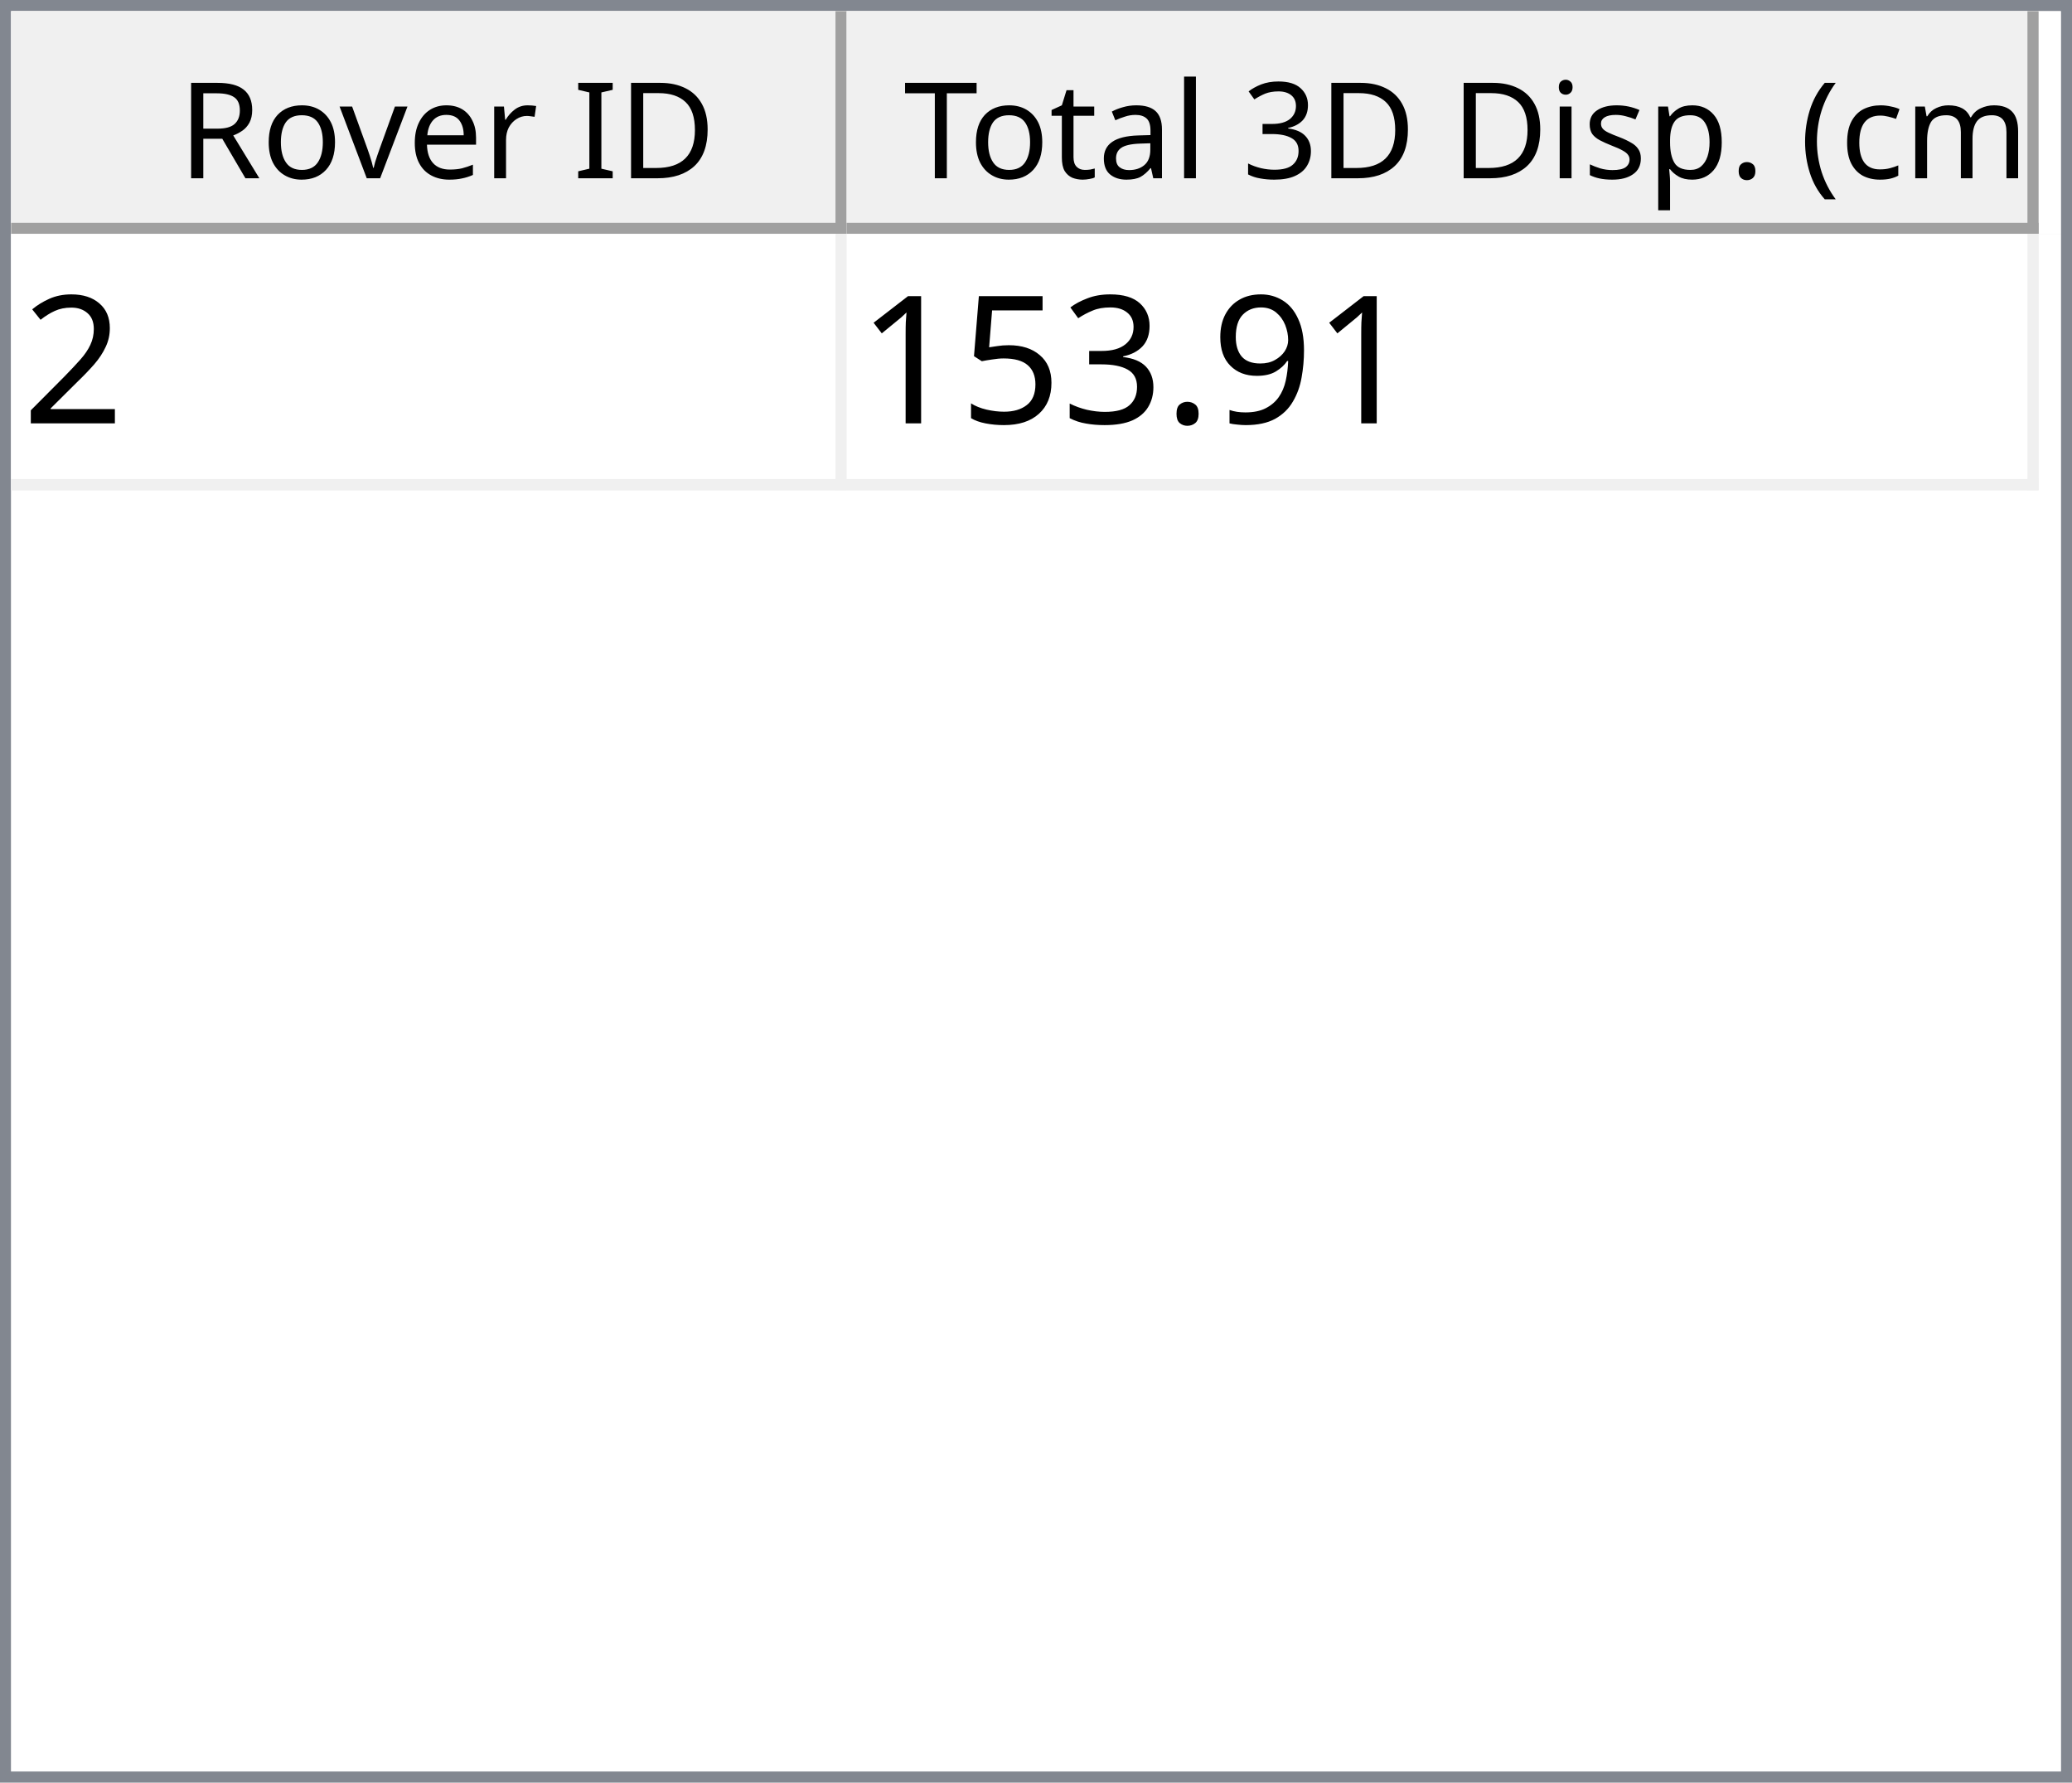
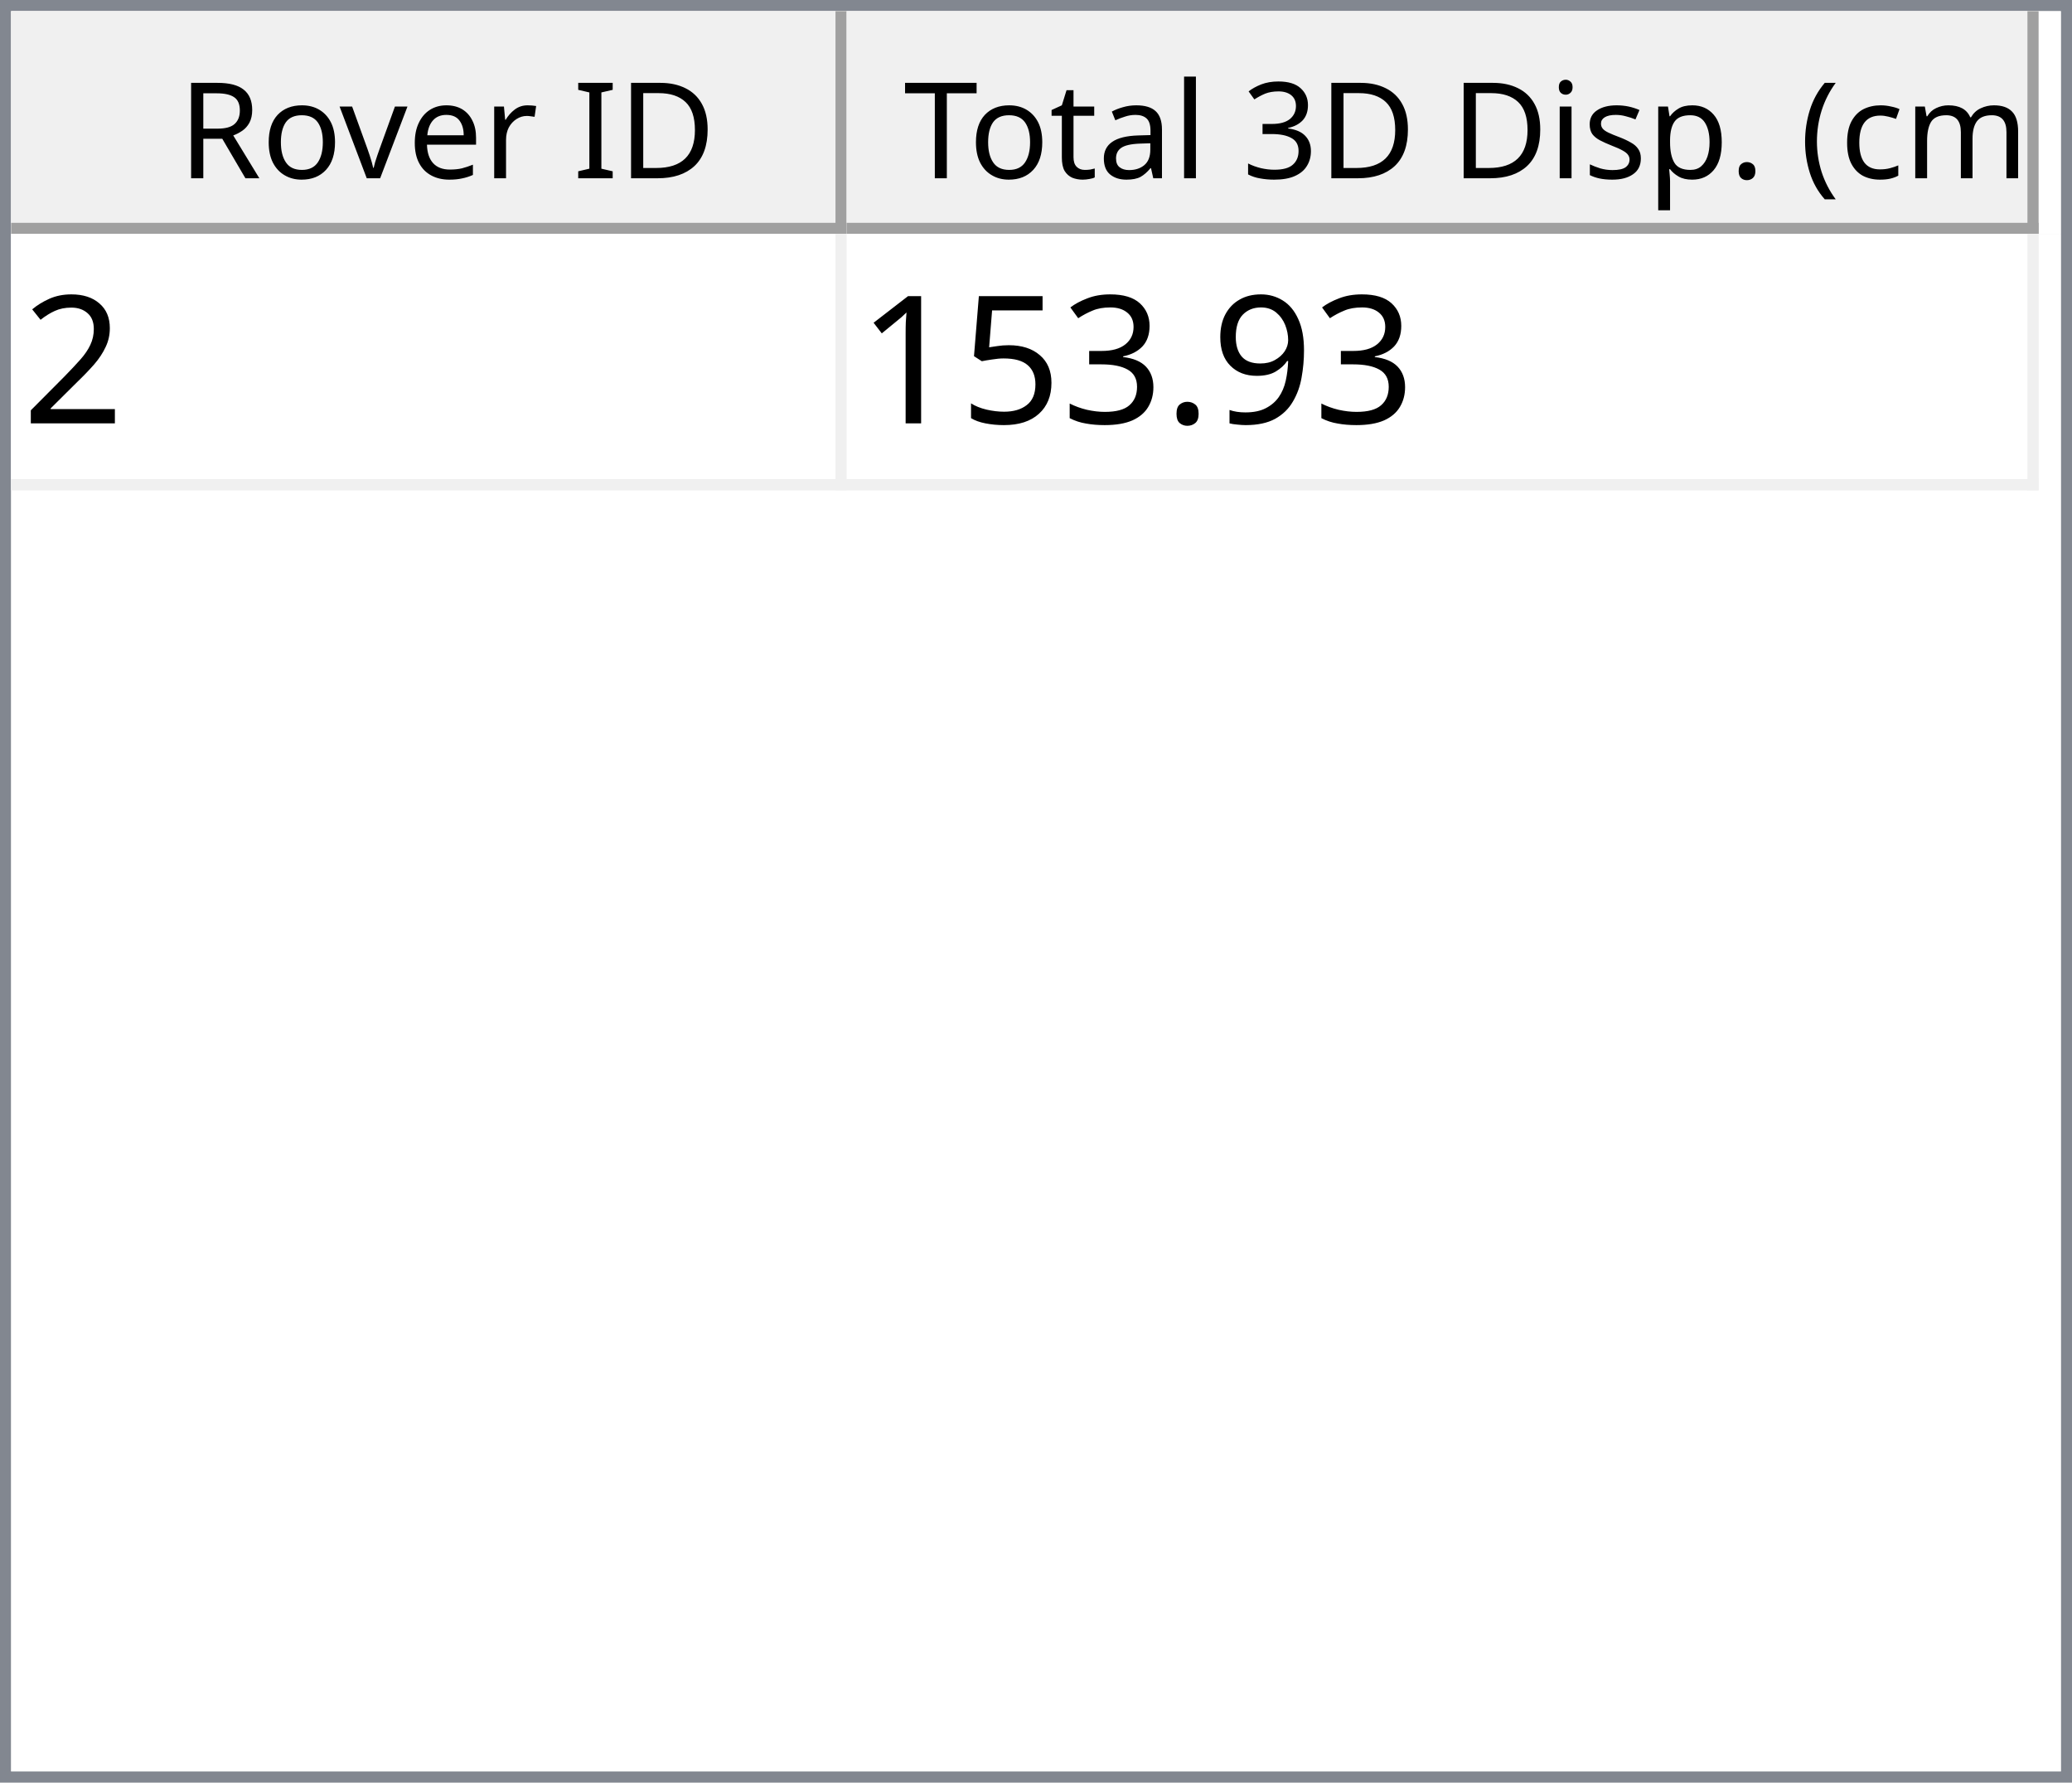
<svg xmlns="http://www.w3.org/2000/svg" style="fill-opacity:1; color-rendering:auto; color-interpolation:auto; text-rendering:auto; stroke:black; stroke-linecap:square; stroke-miterlimit:10; shape-rendering:auto; stroke-opacity:1; fill:black; stroke-dasharray:none; font-weight:normal; stroke-width:1; font-family:'Dialog'; font-style:normal; stroke-linejoin:miter; font-size:12px; stroke-dashoffset:0; image-rendering:auto;" width="186" height="160">
  <defs id="genericDefs" />
  <g>
    <defs id="defs1">
      <clipPath clipPathUnits="userSpaceOnUse" id="clipPath1">
        <path d="M0 0 L186 0 L186 160 L0 160 L0 0 Z" />
      </clipPath>
      <clipPath clipPathUnits="userSpaceOnUse" id="clipPath2">
        <path d="M0 0 L0 160 L186 160 L186 0 Z" />
      </clipPath>
      <clipPath clipPathUnits="userSpaceOnUse" id="clipPath3">
        <path d="M0 0 L0 20 L184 20 L184 0 Z" />
      </clipPath>
      <clipPath clipPathUnits="userSpaceOnUse" id="clipPath4">
        <path d="M0 0 L0 20 L75 20 L75 0 Z" />
      </clipPath>
      <clipPath clipPathUnits="userSpaceOnUse" id="clipPath5">
        <path d="M1 1 L1 19 L74 19 L74 1 Z" />
      </clipPath>
      <clipPath clipPathUnits="userSpaceOnUse" id="clipPath6">
        <path d="M0 0 L0 18 L73 18 L73 0 Z" />
      </clipPath>
      <clipPath clipPathUnits="userSpaceOnUse" id="clipPath7">
        <path d="M-0.5 -0.5 L-0.5 19.5 L74.5 19.5 L74.5 -0.5 Z" />
      </clipPath>
      <clipPath clipPathUnits="userSpaceOnUse" id="clipPath8">
        <path d="M0 0 L0 20 L107 20 L107 0 Z" />
      </clipPath>
      <clipPath clipPathUnits="userSpaceOnUse" id="clipPath9">
        <path d="M1 1 L1 19 L106 19 L106 1 Z" />
      </clipPath>
      <clipPath clipPathUnits="userSpaceOnUse" id="clipPath10">
        <path d="M0 0 L0 18 L105 18 L105 0 Z" />
      </clipPath>
      <clipPath clipPathUnits="userSpaceOnUse" id="clipPath11">
        <path d="M-0.5 -0.5 L-0.5 19.5 L106.5 19.5 L106.5 -0.5 Z" />
      </clipPath>
      <clipPath clipPathUnits="userSpaceOnUse" id="clipPath12">
        <path d="M0 0 L0 138 L184 138 L184 0 Z" />
      </clipPath>
      <clipPath clipPathUnits="userSpaceOnUse" id="clipPath13">
        <path d="M0 0 L0 23 L182 23 L182 0 Z" />
      </clipPath>
      <clipPath clipPathUnits="userSpaceOnUse" id="clipPath14">
        <path d="M-0.5 -0.5 L-0.5 22.5 L181.5 22.5 L181.5 -0.5 Z" />
      </clipPath>
      <clipPath clipPathUnits="userSpaceOnUse" id="clipPath15">
        <path d="M0 0 L0 22 L74 22 L74 0 Z" />
      </clipPath>
      <clipPath clipPathUnits="userSpaceOnUse" id="clipPath16">
        <path d="M0 0 L0 22 L106 22 L106 0 Z" />
      </clipPath>
      <font horiz-adv-x="64.551" id="font1">
        <font-face ascent="107.91" descent="25.098" units-per-em="100" style="font-style:normal; font-family:Segoe UI; font-weight:normal;" />
        <missing-glyph horiz-adv-x="64.551" d="M8.109 0 L8.109 68.266 L56.453 68.266 L56.453 0 L8.109 0 ZM15.328 7.234 L49.219 7.234 L49.219 61.031 L15.328 61.031 L15.328 7.234 Z" />
        <glyph unicode="D" horiz-adv-x="70.117" d="M9.188 0 L9.188 70.016 L28.516 70.016 Q65.531 70.016 65.531 35.891 Q65.531 19.672 55.25 9.836 Q44.969 0 27.734 0 L9.188 0 ZM17.391 62.594 L17.391 7.422 L27.828 7.422 Q41.609 7.422 49.273 14.797 Q56.938 22.172 56.938 35.688 Q56.938 62.594 28.328 62.594 L17.391 62.594 Z" />
        <glyph unicode="I" horiz-adv-x="26.611" d="M17.391 0 L9.188 0 L9.188 70.016 L17.391 70.016 L17.391 0 Z" />
        <glyph unicode=" " horiz-adv-x="27.393" d="" />
        <glyph unicode="r" horiz-adv-x="34.766" d="M34.188 41.891 Q32.078 43.5 28.125 43.5 Q23 43.5 19.555 38.672 Q16.109 33.844 16.109 25.484 L16.109 0 L8.109 0 L8.109 50 L16.109 50 L16.109 39.703 L16.312 39.703 Q18.016 44.969 21.531 47.922 Q25.047 50.875 29.391 50.875 Q32.516 50.875 34.188 50.203 L34.188 41.891 Z" />
        <glyph unicode="e" horiz-adv-x="52.295" d="M48.297 23 L12.984 23 Q13.188 14.656 17.484 10.109 Q21.781 5.562 29.297 5.562 Q37.75 5.562 44.828 11.141 L44.828 3.609 Q38.234 -1.172 27.391 -1.172 Q16.797 -1.172 10.742 5.641 Q4.688 12.453 4.688 24.812 Q4.688 36.469 11.305 43.82 Q17.922 51.172 27.734 51.172 Q37.547 51.172 42.922 44.828 Q48.297 38.484 48.297 27.203 L48.297 23 ZM40.094 29.781 Q40.047 36.719 36.75 40.578 Q33.453 44.438 27.594 44.438 Q21.922 44.438 17.969 40.383 Q14.016 36.328 13.094 29.781 L40.094 29.781 Z" />
        <glyph unicode="v" horiz-adv-x="47.9" d="M47.406 50 L27.484 0 L19.625 0 L0.688 50 L9.469 50 L22.172 13.672 Q23.578 9.672 23.922 6.688 L24.125 6.688 Q24.609 10.453 25.688 13.484 L38.969 50 L47.406 50 Z" />
        <glyph unicode="o" horiz-adv-x="58.594" d="M29 -1.172 Q17.922 -1.172 11.305 5.836 Q4.688 12.844 4.688 24.422 Q4.688 37.016 11.57 44.094 Q18.453 51.172 30.172 51.172 Q41.359 51.172 47.633 44.289 Q53.906 37.406 53.906 25.203 Q53.906 13.234 47.141 6.031 Q40.375 -1.172 29 -1.172 ZM29.594 44.438 Q21.875 44.438 17.383 39.188 Q12.891 33.938 12.891 24.703 Q12.891 15.828 17.43 10.695 Q21.969 5.562 29.594 5.562 Q37.359 5.562 41.531 10.594 Q45.703 15.625 45.703 24.906 Q45.703 34.281 41.531 39.359 Q37.359 44.438 29.594 44.438 Z" />
        <glyph unicode="R" horiz-adv-x="59.814" d="M59.375 0 L49.609 0 L37.891 19.625 Q36.281 22.359 34.766 24.289 Q33.25 26.219 31.664 27.438 Q30.078 28.656 28.25 29.219 Q26.422 29.781 24.125 29.781 L17.391 29.781 L17.391 0 L9.188 0 L9.188 70.016 L30.078 70.016 Q34.672 70.016 38.555 68.867 Q42.438 67.719 45.289 65.375 Q48.141 63.031 49.758 59.547 Q51.375 56.062 51.375 51.375 Q51.375 47.703 50.273 44.656 Q49.172 41.609 47.148 39.211 Q45.125 36.812 42.266 35.133 Q39.406 33.453 35.844 32.516 L35.844 32.328 Q37.594 31.547 38.891 30.547 Q40.188 29.547 41.359 28.18 Q42.531 26.812 43.68 25.078 Q44.828 23.344 46.234 21.047 L59.375 0 ZM17.391 62.594 L17.391 37.203 L28.516 37.203 Q31.594 37.203 34.203 38.133 Q36.812 39.062 38.719 40.797 Q40.625 42.531 41.703 45.047 Q42.781 47.562 42.781 50.688 Q42.781 56.297 39.141 59.445 Q35.5 62.594 28.609 62.594 L17.391 62.594 Z" />
        <glyph unicode=")" horiz-adv-x="30.176" d="M8.297 -15.922 L1.172 -15.922 Q16.406 2.344 16.406 26.812 Q16.406 51.469 1.078 70.016 L8.297 70.016 Q23.531 52.156 23.531 26.703 Q23.531 1.375 8.297 -15.922 Z" />
        <glyph unicode="m" horiz-adv-x="86.133" d="M79.109 0 L71.094 0 L71.094 28.719 Q71.094 37.016 68.531 40.727 Q65.969 44.438 59.906 44.438 Q54.781 44.438 51.195 39.75 Q47.609 35.062 47.609 28.516 L47.609 0 L39.594 0 L39.594 29.688 Q39.594 44.438 28.219 44.438 Q22.953 44.438 19.531 40.016 Q16.109 35.594 16.109 28.516 L16.109 0 L8.109 0 L8.109 50 L16.109 50 L16.109 42.094 L16.312 42.094 Q21.625 51.172 31.844 51.172 Q36.969 51.172 40.773 48.312 Q44.578 45.453 46 40.828 Q51.562 51.172 62.594 51.172 Q79.109 51.172 79.109 30.812 L79.109 0 Z" />
        <glyph unicode="c" horiz-adv-x="46.191" d="M42.188 2.297 Q36.422 -1.172 28.516 -1.172 Q17.828 -1.172 11.258 5.789 Q4.688 12.75 4.688 23.828 Q4.688 36.188 11.766 43.68 Q18.844 51.172 30.672 51.172 Q37.25 51.172 42.281 48.734 L42.281 40.531 Q36.719 44.438 30.375 44.438 Q22.703 44.438 17.797 38.945 Q12.891 33.453 12.891 24.516 Q12.891 15.719 17.508 10.641 Q22.125 5.562 29.891 5.562 Q36.422 5.562 42.188 9.906 L42.188 2.297 Z" />
        <glyph unicode="(" horiz-adv-x="30.176" d="M29.109 -15.922 L21.969 -15.922 Q6.844 1.375 6.844 26.703 Q6.844 52.156 21.969 70.016 L29.203 70.016 Q13.875 51.469 13.875 26.812 Q13.875 2.344 29.109 -15.922 Z" />
        <glyph unicode="." horiz-adv-x="21.68" d="M10.891 -1.078 Q8.641 -1.078 7.055 0.539 Q5.469 2.156 5.469 4.391 Q5.469 6.641 7.055 8.273 Q8.641 9.906 10.891 9.906 Q13.188 9.906 14.797 8.273 Q16.406 6.641 16.406 4.391 Q16.406 2.156 14.797 0.539 Q13.188 -1.078 10.891 -1.078 Z" />
        <glyph unicode="p" horiz-adv-x="58.789" d="M16.312 7.234 L16.109 7.234 L16.109 -23 L8.109 -23 L8.109 50 L16.109 50 L16.109 41.219 L16.312 41.219 Q22.219 51.172 33.594 51.172 Q43.266 51.172 48.688 44.461 Q54.109 37.75 54.109 26.469 Q54.109 13.922 48 6.375 Q41.891 -1.172 31.297 -1.172 Q21.578 -1.172 16.312 7.234 ZM16.109 27.391 L16.109 20.406 Q16.109 14.203 20.141 9.883 Q24.172 5.562 30.375 5.562 Q37.641 5.562 41.773 11.133 Q45.906 16.703 45.906 26.609 Q45.906 34.969 42.047 39.703 Q38.188 44.438 31.594 44.438 Q24.609 44.438 20.359 39.578 Q16.109 34.719 16.109 27.391 Z" />
        <glyph unicode="s" horiz-adv-x="42.432" d="M5.078 1.812 L5.078 10.406 Q11.625 5.562 19.484 5.562 Q30.031 5.562 30.031 12.594 Q30.031 14.594 29.125 15.992 Q28.219 17.391 26.68 18.461 Q25.141 19.531 23.07 20.383 Q21 21.234 18.609 22.172 Q15.281 23.484 12.766 24.828 Q10.25 26.172 8.57 27.859 Q6.891 29.547 6.031 31.695 Q5.172 33.844 5.172 36.719 Q5.172 40.234 6.789 42.945 Q8.406 45.656 11.086 47.484 Q13.766 49.312 17.211 50.242 Q20.656 51.172 24.312 51.172 Q30.812 51.172 35.938 48.922 L35.938 40.828 Q30.422 44.438 23.25 44.438 Q21 44.438 19.195 43.922 Q17.391 43.406 16.094 42.477 Q14.797 41.547 14.086 40.258 Q13.375 38.969 13.375 37.406 Q13.375 35.453 14.086 34.133 Q14.797 32.812 16.164 31.789 Q17.531 30.766 19.484 29.938 Q21.438 29.109 23.922 28.125 Q27.25 26.859 29.883 25.516 Q32.516 24.172 34.375 22.484 Q36.234 20.797 37.234 18.602 Q38.234 16.406 38.234 13.375 Q38.234 9.672 36.602 6.938 Q34.969 4.203 32.234 2.398 Q29.5 0.594 25.93 -0.289 Q22.359 -1.172 18.453 -1.172 Q10.75 -1.172 5.078 1.812 Z" />
        <glyph unicode="i" horiz-adv-x="24.219" d="M12.203 62.703 Q10.062 62.703 8.547 64.164 Q7.031 65.625 7.031 67.875 Q7.031 70.125 8.547 71.609 Q10.062 73.094 12.203 73.094 Q14.406 73.094 15.945 71.609 Q17.484 70.125 17.484 67.875 Q17.484 65.719 15.945 64.211 Q14.406 62.703 12.203 62.703 ZM16.109 0 L8.109 0 L8.109 50 L16.109 50 L16.109 0 Z" />
        <glyph unicode="3" horiz-adv-x="53.906" d="M46.531 19.828 Q46.531 15.094 44.75 11.211 Q42.969 7.328 39.719 4.57 Q36.469 1.812 31.93 0.297 Q27.391 -1.219 21.922 -1.219 Q11.922 -1.219 6 2.594 L6 11.188 Q13.094 5.609 22.219 5.609 Q25.875 5.609 28.828 6.539 Q31.781 7.469 33.906 9.227 Q36.031 10.984 37.18 13.477 Q38.328 15.969 38.328 19.094 Q38.328 32.812 18.797 32.812 L12.984 32.812 L12.984 39.594 L18.5 39.594 Q35.797 39.594 35.797 52.484 Q35.797 64.406 22.609 64.406 Q15.188 64.406 8.688 59.422 L8.688 67.188 Q15.375 71.188 24.609 71.188 Q29 71.188 32.57 69.969 Q36.141 68.75 38.68 66.555 Q41.219 64.359 42.609 61.281 Q44 58.203 44 54.5 Q44 40.672 30.031 36.719 L30.031 36.531 Q33.594 36.141 36.625 34.797 Q39.656 33.453 41.852 31.305 Q44.047 29.156 45.289 26.25 Q46.531 23.344 46.531 19.828 Z" />
        <glyph unicode="l" horiz-adv-x="24.219" d="M16.109 0 L8.109 0 L8.109 74.031 L16.109 74.031 L16.109 0 Z" />
        <glyph unicode="a" horiz-adv-x="50.879" d="M43.891 0 L35.891 0 L35.891 7.812 L35.688 7.812 Q30.469 -1.172 20.312 -1.172 Q12.844 -1.172 8.617 2.781 Q4.391 6.734 4.391 13.281 Q4.391 27.297 20.906 29.594 L35.891 31.688 Q35.891 44.438 25.594 44.438 Q16.547 44.438 9.281 38.281 L9.281 46.484 Q16.656 51.172 26.266 51.172 Q43.891 51.172 43.891 32.516 L43.891 0 ZM35.891 25.297 L23.828 23.641 Q18.266 22.859 15.43 20.875 Q12.594 18.891 12.594 13.875 Q12.594 10.203 15.211 7.883 Q17.828 5.562 22.172 5.562 Q28.125 5.562 32.008 9.742 Q35.891 13.922 35.891 20.312 L35.891 25.297 Z" />
        <glyph unicode="t" horiz-adv-x="33.887" d="M31.297 0.484 Q28.469 -1.078 23.828 -1.078 Q10.688 -1.078 10.688 13.578 L10.688 43.172 L2.094 43.172 L2.094 50 L10.688 50 L10.688 62.203 L18.703 64.797 L18.703 50 L31.297 50 L31.297 43.172 L18.703 43.172 L18.703 14.984 Q18.703 9.969 20.414 7.82 Q22.125 5.672 26.078 5.672 Q29.109 5.672 31.297 7.328 L31.297 0.484 Z" />
        <glyph unicode="T" horiz-adv-x="52.393" d="M50.594 62.594 L30.375 62.594 L30.375 0 L22.172 0 L22.172 62.594 L2 62.594 L2 70.016 L50.594 70.016 L50.594 62.594 Z" />
      </font>
      <font horiz-adv-x="75.0" id="font2">
        <font-face ascent="100.537" descent="21.973" units-per-em="100" style="font-style:normal; font-family:sans-serif; font-weight:normal;" />
        <missing-glyph horiz-adv-x="75.0" d="M12.5 0 L12.5 62.5 L62.5 62.5 L62.5 0 L12.5 0 ZM14.062 1.562 L60.938 1.562 L60.938 60.938 L14.062 60.938 L14.062 1.562 Z" />
        <glyph unicode="2" horiz-adv-x="55.615" d="M50.344 8.453 L50.344 0 L3.031 0 Q2.938 3.172 4.047 6.109 Q5.859 10.938 9.836 15.625 Q13.812 20.312 21.344 26.469 Q33.016 36.031 37.117 41.625 Q41.219 47.219 41.219 52.203 Q41.219 57.422 37.477 61.008 Q33.734 64.594 27.734 64.594 Q21.391 64.594 17.578 60.789 Q13.766 56.984 13.719 50.25 L4.688 51.172 Q5.609 61.281 11.664 66.578 Q17.719 71.875 27.938 71.875 Q38.234 71.875 44.242 66.164 Q50.25 60.453 50.25 52 Q50.25 47.703 48.492 43.555 Q46.734 39.406 42.656 34.812 Q38.578 30.219 29.109 22.219 Q21.188 15.578 18.945 13.211 Q16.703 10.844 15.234 8.453 L50.344 8.453 Z" />
        <glyph unicode="9" horiz-adv-x="55.615" d="M5.469 16.547 L13.922 17.328 Q14.984 11.375 18.016 8.688 Q21.047 6 25.781 6 Q29.828 6 32.883 7.859 Q35.938 9.719 37.891 12.82 Q39.844 15.922 41.164 21.195 Q42.484 26.469 42.484 31.938 Q42.484 32.516 42.438 33.688 Q39.797 29.5 35.234 26.883 Q30.672 24.266 25.344 24.266 Q16.453 24.266 10.305 30.711 Q4.156 37.156 4.156 47.703 Q4.156 58.594 10.578 65.234 Q17 71.875 26.656 71.875 Q33.641 71.875 39.43 68.117 Q45.219 64.359 48.219 57.398 Q51.219 50.438 51.219 37.25 Q51.219 23.531 48.242 15.406 Q45.266 7.281 39.383 3.031 Q33.5 -1.219 25.594 -1.219 Q17.188 -1.219 11.867 3.445 Q6.547 8.109 5.469 16.547 ZM41.453 48.141 Q41.453 55.719 37.43 60.156 Q33.406 64.594 27.734 64.594 Q21.875 64.594 17.531 59.812 Q13.188 55.031 13.188 47.406 Q13.188 40.578 17.312 36.305 Q21.438 32.031 27.484 32.031 Q33.594 32.031 37.523 36.305 Q41.453 40.578 41.453 48.141 Z" />
        <glyph unicode="." horiz-adv-x="27.783" d="M9.078 0 L9.078 10.016 L19.094 10.016 L19.094 0 L9.078 0 Z" />
        <glyph unicode="3" horiz-adv-x="55.615" d="M4.203 18.891 L12.984 20.062 Q14.5 12.594 18.141 9.297 Q21.781 6 27 6 Q33.203 6 37.477 10.297 Q41.75 14.594 41.75 20.953 Q41.75 27 37.797 30.93 Q33.844 34.859 27.734 34.859 Q25.25 34.859 21.531 33.891 L22.516 41.609 Q23.391 41.5 23.922 41.5 Q29.547 41.5 34.039 44.43 Q38.531 47.359 38.531 53.469 Q38.531 58.297 35.258 61.477 Q31.984 64.656 26.812 64.656 Q21.688 64.656 18.266 61.43 Q14.844 58.203 13.875 51.766 L5.078 53.328 Q6.688 62.156 12.398 67.016 Q18.109 71.875 26.609 71.875 Q32.469 71.875 37.398 69.359 Q42.328 66.844 44.945 62.5 Q47.562 58.156 47.562 53.266 Q47.562 48.641 45.07 44.828 Q42.578 41.016 37.703 38.766 Q44.047 37.312 47.562 32.695 Q51.078 28.078 51.078 21.141 Q51.078 11.766 44.242 5.25 Q37.406 -1.266 26.953 -1.266 Q17.531 -1.266 11.305 4.352 Q5.078 9.969 4.203 18.891 Z" />
        <glyph unicode="5" horiz-adv-x="55.615" d="M4.156 18.75 L13.375 19.531 Q14.406 12.797 18.141 9.398 Q21.875 6 27.156 6 Q33.5 6 37.891 10.789 Q42.281 15.578 42.281 23.484 Q42.281 31 38.062 35.352 Q33.844 39.703 27 39.703 Q22.75 39.703 19.336 37.773 Q15.922 35.844 13.969 32.766 L5.719 33.844 L12.641 70.609 L48.25 70.609 L48.25 62.203 L19.672 62.203 L15.828 42.969 Q22.266 47.469 29.344 47.469 Q38.719 47.469 45.164 40.969 Q51.609 34.469 51.609 24.266 Q51.609 14.547 45.953 7.469 Q39.062 -1.219 27.156 -1.219 Q17.391 -1.219 11.211 4.25 Q5.031 9.719 4.156 18.75 Z" />
        <glyph unicode="1" horiz-adv-x="55.615" d="M37.25 0 L28.469 0 L28.469 56 Q25.297 52.984 20.141 49.953 Q14.984 46.922 10.891 45.406 L10.891 53.906 Q18.266 57.375 23.781 62.305 Q29.297 67.234 31.594 71.875 L37.25 71.875 L37.25 0 Z" />
      </font>
    </defs>
    <g style="fill:white; stroke:white;">
      <rect x="0" y="0" width="186" style="clip-path:url(#clipPath1); stroke:none;" height="160" />
    </g>
    <g style="fill:white; text-rendering:optimizeSpeed; color-rendering:optimizeSpeed; image-rendering:optimizeSpeed; shape-rendering:crispEdges; stroke:white; color-interpolation:sRGB;">
      <rect x="0" width="186" height="160" y="0" style="stroke:none;" />
      <path style="stroke:none;" d="M0 160 L186 160 L186 0 L0 0 Z" />
    </g>
    <g style="fill:rgb(240,240,240); font-family:'Segoe UI'; stroke:rgb(240,240,240);">
      <rect x="0" y="0" width="186" style="clip-path:url(#clipPath2); stroke:none;" height="160" />
    </g>
    <g style="fill:rgb(130,135,144); font-family:'Segoe UI'; stroke:rgb(130,135,144);">
      <path d="M0 0 L186 0 L186 160 L0 160 L0 0 ZM1 1 L185 1 L185 159 L1 159 L1 1 Z" style="fill-rule:evenodd; clip-path:url(#clipPath2); stroke:none;" />
    </g>
    <g style="fill:white; font-family:'Segoe UI'; stroke:white;" transform="translate(1,1)">
      <rect x="0" y="0" width="184" style="clip-path:url(#clipPath3); stroke:none;" height="20" />
    </g>
    <g style="fill:rgb(240,240,240); font-family:'Segoe UI'; stroke:rgb(240,240,240);" transform="translate(1,1)">
      <rect x="0" y="0" width="75" style="clip-path:url(#clipPath4); stroke:none;" height="20" />
    </g>
    <g style="font-family:'Segoe UI';" transform="translate(2,2)">
      <text x="14" xml:space="preserve" y="14" style="clip-path:url(#clipPath6); stroke:none;">Rover ID</text>
    </g>
    <g style="fill:rgb(160,160,160); font-family:'Segoe UI'; stroke:rgb(160,160,160); stroke-linejoin:bevel;" transform="translate(1.5,1.5)">
      <line x1="74" x2="74" y1="0" style="fill:none; clip-path:url(#clipPath7);" y2="19" />
    </g>
    <g style="fill:rgb(160,160,160); font-family:'Segoe UI'; stroke:rgb(160,160,160); stroke-linejoin:bevel;" transform="matrix(1,0,0,1,1,1) translate(0.5,0.5)">
      <line x1="0" x2="74" y1="19" style="fill:none; clip-path:url(#clipPath7);" y2="19" />
    </g>
    <g style="fill:rgb(240,240,240); font-family:'Segoe UI'; stroke:rgb(240,240,240);" transform="translate(76,1)">
      <rect x="0" y="0" width="107" style="clip-path:url(#clipPath8); stroke:none;" height="20" />
    </g>
    <g style="font-family:'Segoe UI';" transform="translate(77,2)">
      <text x="1" xml:space="preserve" y="14" style="clip-path:url(#clipPath10); stroke:none;"> Total 3D Disp. (cm)</text>
    </g>
    <g style="fill:rgb(160,160,160); font-family:'Segoe UI'; stroke:rgb(160,160,160); stroke-linejoin:bevel;" transform="translate(76.5,1.5)">
      <line x1="106" x2="106" y1="0" style="fill:none; clip-path:url(#clipPath11);" y2="19" />
    </g>
    <g style="fill:rgb(160,160,160); font-family:'Segoe UI'; stroke:rgb(160,160,160); stroke-linejoin:bevel;" transform="matrix(1,0,0,1,76,1) translate(0.5,0.5)">
      <line x1="0" x2="106" y1="19" style="fill:none; clip-path:url(#clipPath11);" y2="19" />
    </g>
    <g style="fill:white; font-family:'Segoe UI'; stroke:white;" transform="translate(1,21)">
      <rect x="0" y="0" width="184" style="clip-path:url(#clipPath12); stroke:none;" height="138" />
    </g>
    <g style="fill:rgb(240,240,240); font-size:16px; font-family:sans-serif; stroke:rgb(240,240,240);" transform="translate(1,21)">
      <rect x="0" y="0" width="182" style="clip-path:url(#clipPath13); stroke:none;" height="23" />
      <line transform="translate(0.5,0.5)" x1="0" x2="181" y1="22" style="clip-path:url(#clipPath14); fill:none; stroke-linejoin:bevel;" y2="22" />
    </g>
    <g transform="matrix(1,0,0,1,1,21) translate(0.5,0.5)" style="fill:rgb(240,240,240); font-size:16px; font-family:sans-serif; stroke:rgb(240,240,240); stroke-linejoin:bevel;">
      <line x1="74" x2="74" y1="0" style="fill:none; clip-path:url(#clipPath14);" y2="22" />
    </g>
    <g transform="matrix(1,0,0,1,1,21) translate(0.5,0.5)" style="fill:rgb(240,240,240); font-size:16px; font-family:sans-serif; stroke:rgb(240,240,240); stroke-linejoin:bevel;">
      <line x1="181" x2="181" y1="0" style="fill:none; clip-path:url(#clipPath14);" y2="22" />
    </g>
    <g style="fill:white; font-size:16px; font-family:sans-serif; stroke:white;" transform="matrix(1,0,0,1,1,21)">
      <rect x="0" y="0" width="74" style="clip-path:url(#clipPath15); stroke:none;" height="22" />
      <text x="1" y="17" style="fill:black; clip-path:url(#clipPath15); stroke:none;" xml:space="preserve">2</text>
    </g>
    <g style="fill:white; font-size:16px; font-family:sans-serif; stroke:white;" transform="matrix(1,0,0,1,1,21) translate(75,0)">
      <rect x="0" y="0" width="106" style="clip-path:url(#clipPath16); stroke:none;" height="22" />
-       <text x="1" y="17" style="fill:black; clip-path:url(#clipPath16); stroke:none;" xml:space="preserve">153.91</text>
+       <text x="1" y="17" style="fill:black; clip-path:url(#clipPath16); stroke:none;" xml:space="preserve">153.93</text>
    </g>
  </g>
</svg>
